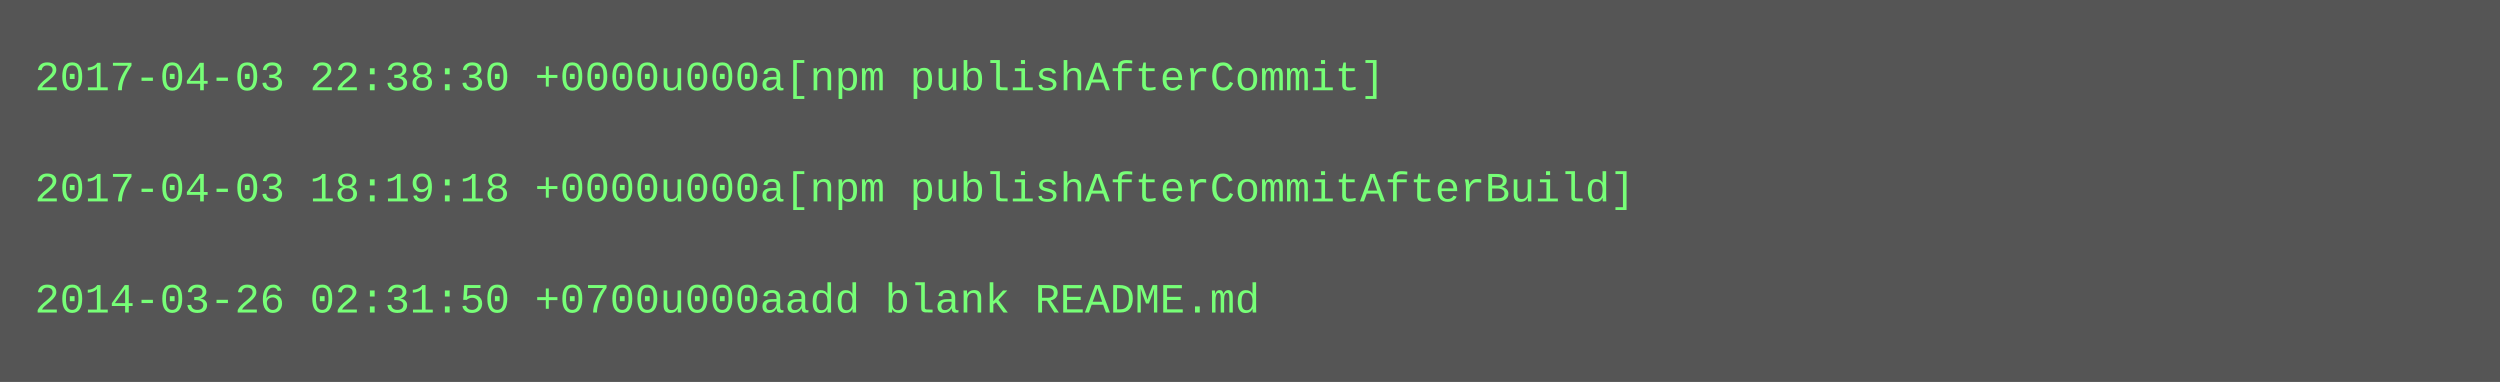
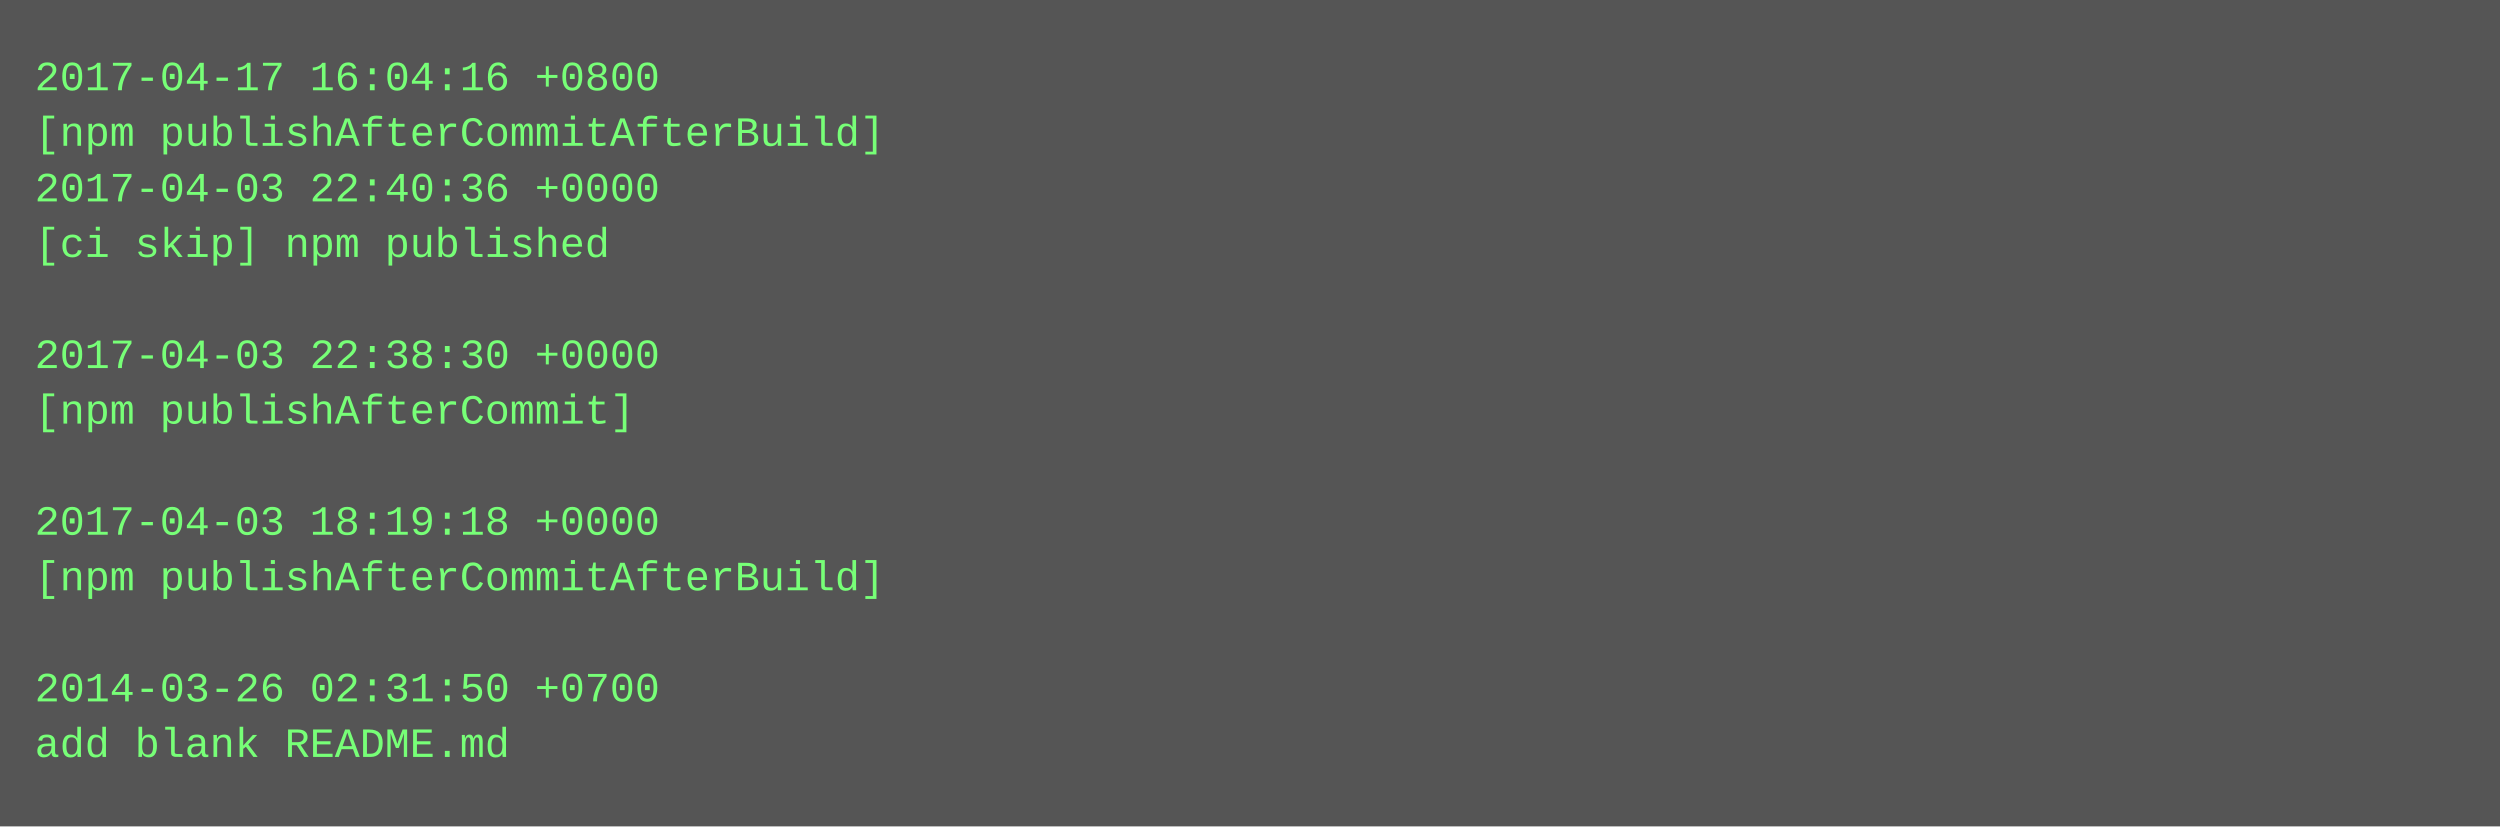
- <svg xmlns="http://www.w3.org/2000/svg" height="110" width="720">
-   <rect height="110" fill="#555" width="720" />
+ <svg xmlns="http://www.w3.org/2000/svg" height="238" width="720">
+   <rect height="238" fill="#555" width="720" />
  <text fill="#7f7" font-family="Courier New" font-size="12" xml:space="preserve">
-     <tspan x="10" y="26">2017-04-03 22:38:30 +0000u000a[npm publishAfterCommit]</tspan>
-     <tspan x="10" y="42" />
-     <tspan x="10" y="58">2017-04-03 18:19:18 +0000u000a[npm publishAfterCommitAfterBuild]</tspan>
-     <tspan x="10" y="74" />
-     <tspan x="10" y="90">2014-03-26 02:31:50 +0700u000aadd blank README.md</tspan>
+     <tspan x="10" y="26">2017-04-17 16:04:16 +0800</tspan>
+     <tspan x="10" y="42">[npm publishAfterCommitAfterBuild]</tspan>
+     <tspan x="10" y="58">2017-04-03 22:40:36 +0000</tspan>
+     <tspan x="10" y="74">[ci skip] npm published</tspan>
+     <tspan x="10" y="90" />
+     <tspan x="10" y="106">2017-04-03 22:38:30 +0000</tspan>
+     <tspan x="10" y="122">[npm publishAfterCommit]</tspan>
+     <tspan x="10" y="138" />
+     <tspan x="10" y="154">2017-04-03 18:19:18 +0000</tspan>
+     <tspan x="10" y="170">[npm publishAfterCommitAfterBuild]</tspan>
+     <tspan x="10" y="186" />
+     <tspan x="10" y="202">2014-03-26 02:31:50 +0700</tspan>
+     <tspan x="10" y="218">add blank README.md</tspan>
  </text>
</svg>
